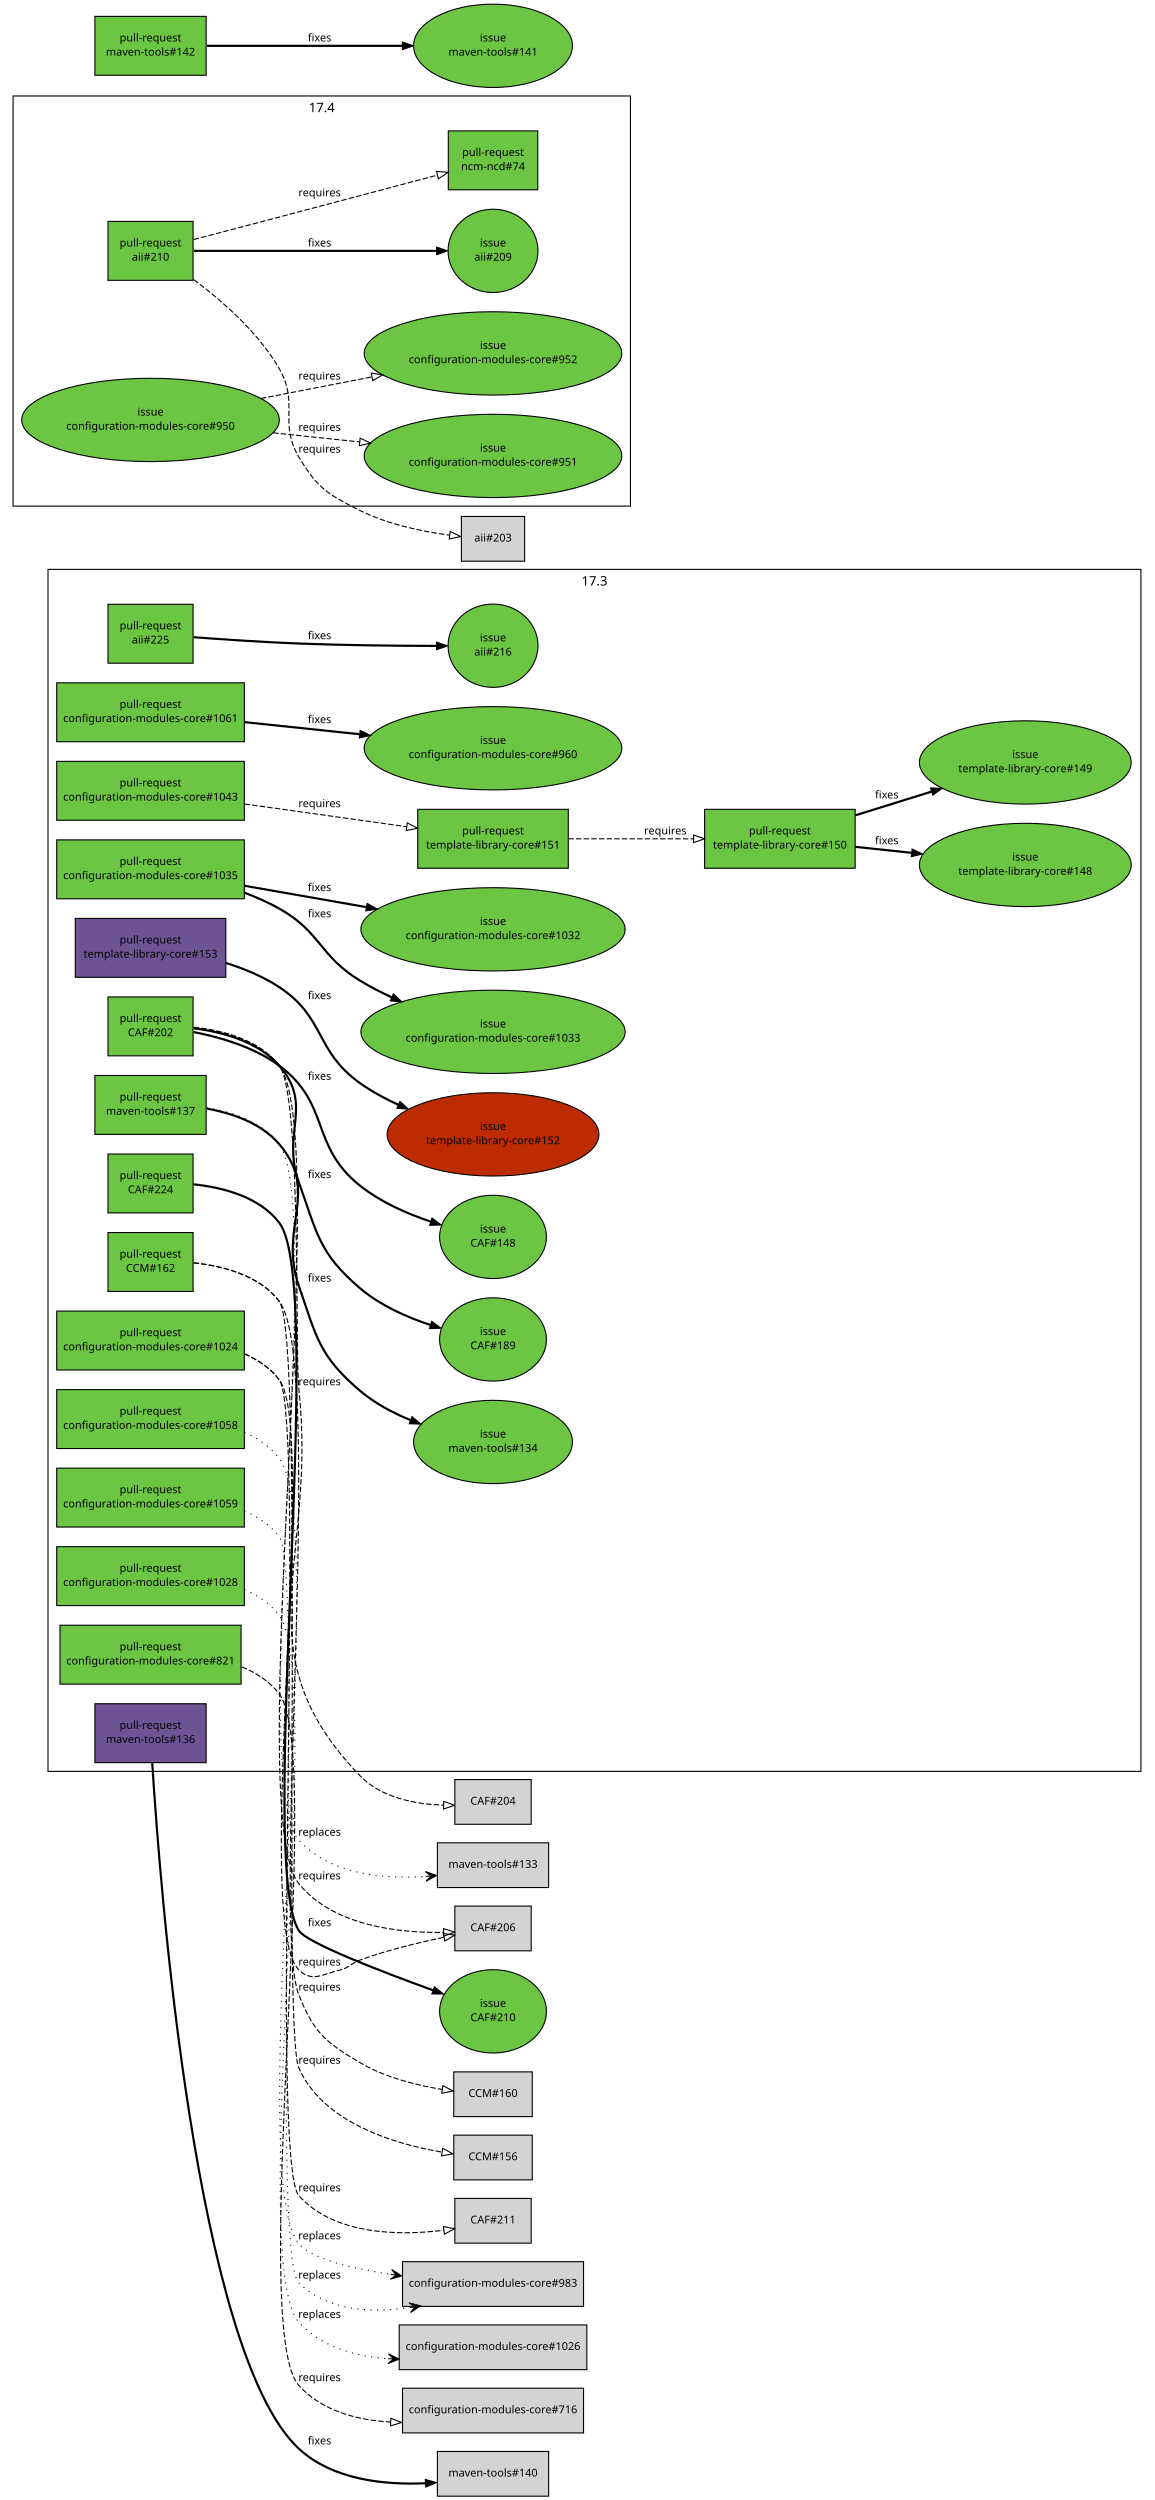
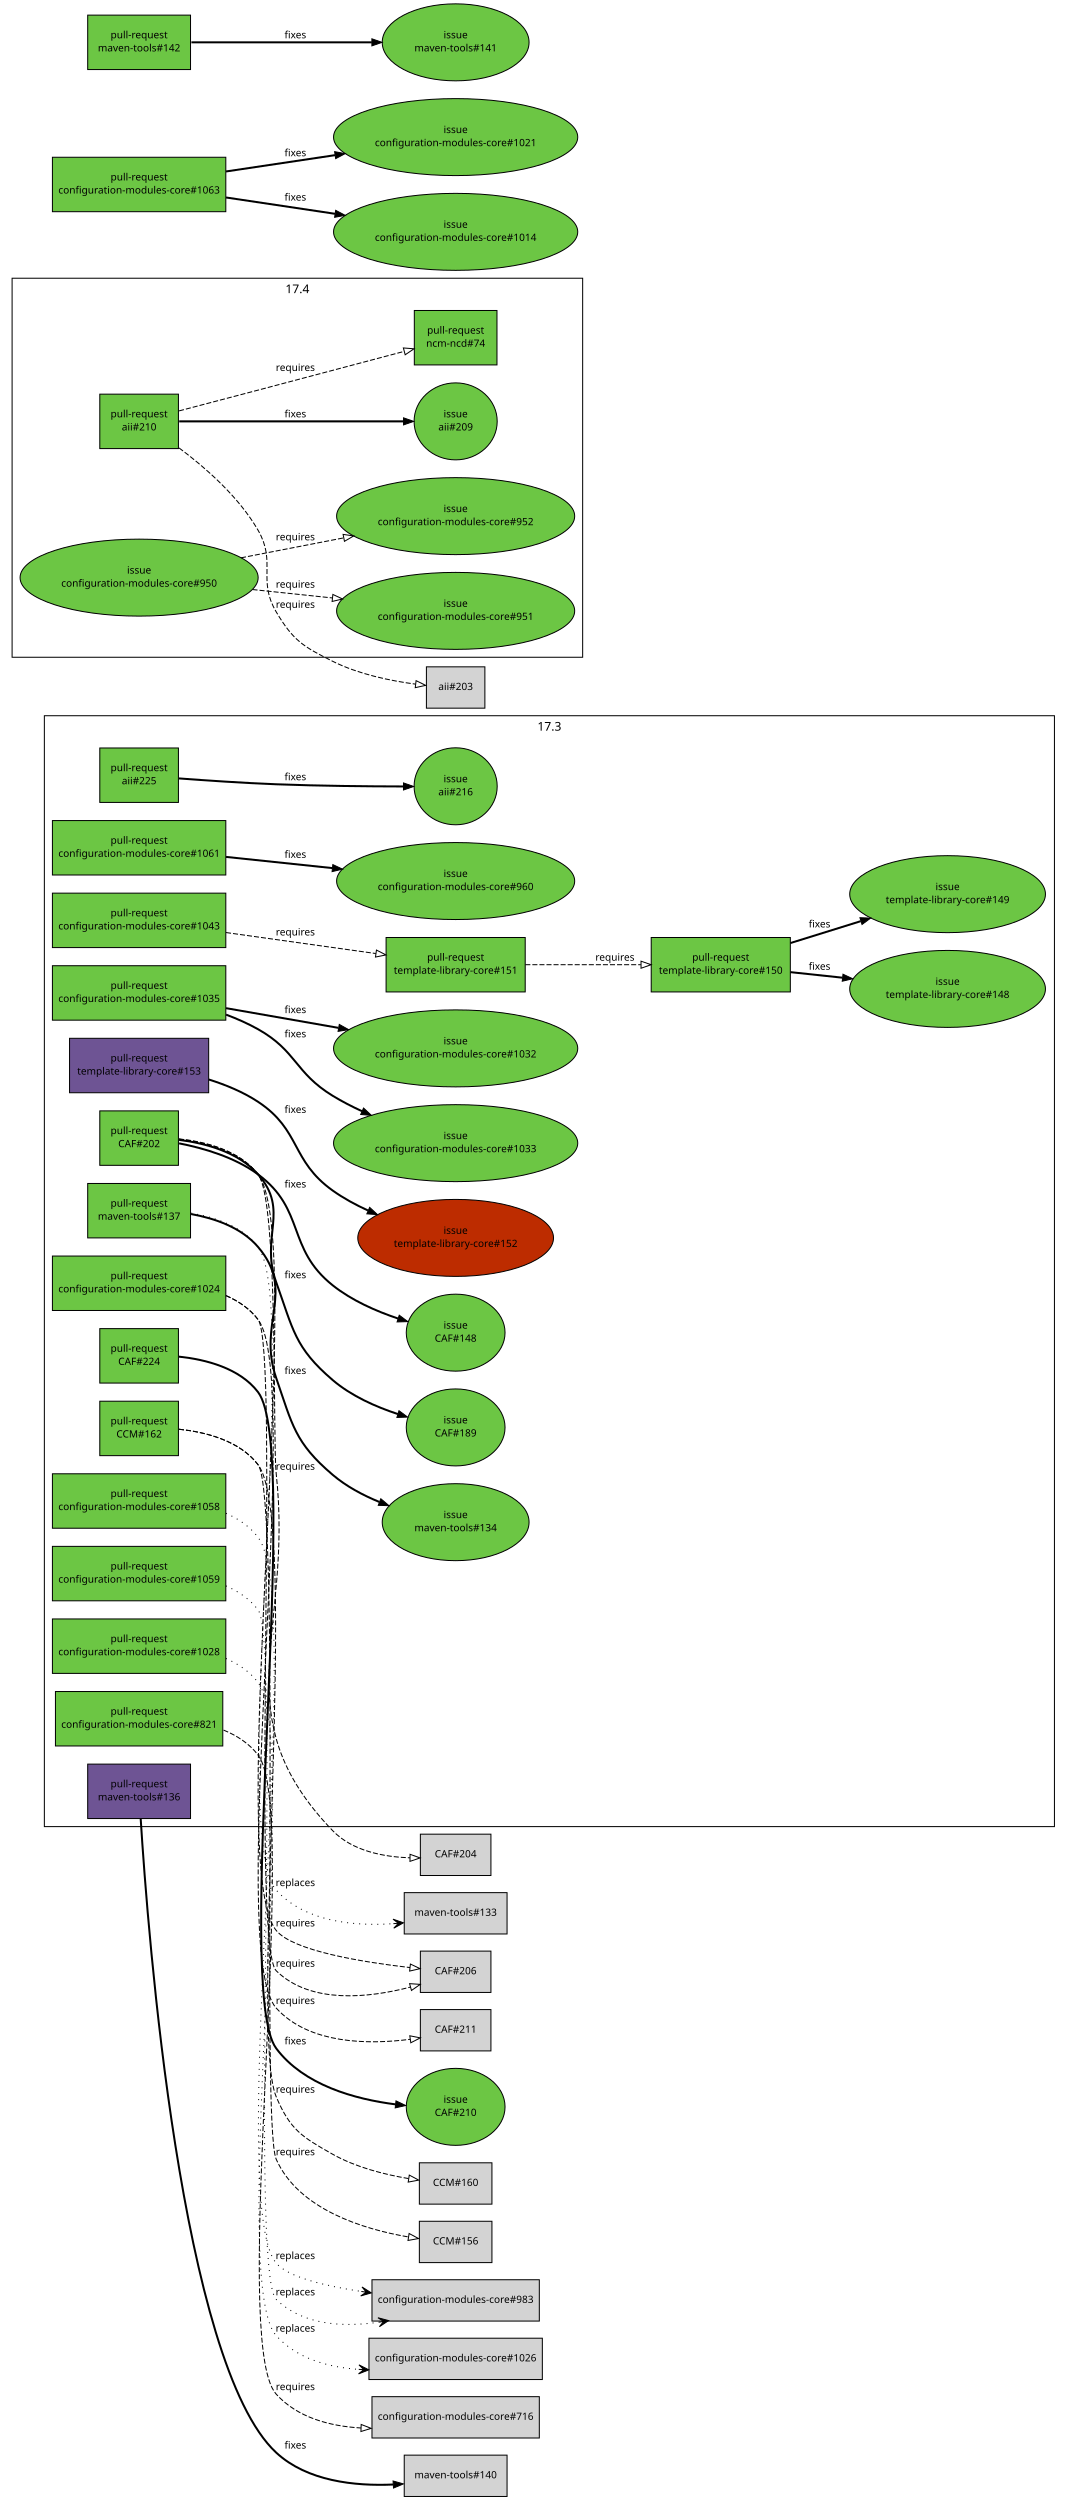
- <svg xmlns="http://www.w3.org/2000/svg" xmlns:xlink="http://www.w3.org/1999/xlink" width="1058pt" height="2292pt" viewBox="0.00 0.00 1058.00 2292.00">
-   <g id="graph1" class="graph" transform="scale(1 1) rotate(0) translate(4 2288)">
-     <polygon fill="white" stroke="white" points="-4,5 -4,-2288 1055,-2288 1055,5 -4,5" />
+ <svg xmlns="http://www.w3.org/2000/svg" xmlns:xlink="http://www.w3.org/1999/xlink" width="1058pt" height="2480pt" viewBox="0.00 0.00 1058.00 2480.00">
+   <g id="graph1" class="graph" transform="scale(1 1) rotate(0) translate(4 2476)">
+     <polygon fill="white" stroke="white" points="-4,5 -4,-2476 1055,-2476 1055,5 -4,5" />
    <g id="graph3" class="cluster">
      <polygon fill="none" stroke="black" points="40,-664 40,-1766 1042,-1766 1042,-664 40,-664" />
      <text text-anchor="middle" x="541" y="-1751.2" font-family="Sans" font-size="12.00">17.3</text>
    </g>
    <g id="graph5" class="cluster">
      <polygon fill="none" stroke="black" points="8,-1824 8,-2200 574,-2200 574,-1824 8,-1824" />
      <text text-anchor="middle" x="291" y="-2185.2" font-family="Sans" font-size="12.00">17.4</text>
    </g>
    <g id="node1" class="node">
      <a xlink:href="https://github.com/quattor/aii/pull/225" xlink:title="Add UEFI support through Grub-based PXE loader" target="_parent">
        <polygon fill="#6cc644" stroke="black" points="173,-1734 95,-1734 95,-1680 173,-1680 173,-1734" />
        <text text-anchor="middle" x="134" y="-1711" font-family="Sans" font-size="10.00">pull-request</text>
        <text text-anchor="middle" x="134" y="-1698" font-family="Sans" font-size="10.00">aii#225</text>
      </a>
    </g>
    <g id="node3" class="node">
      <a xlink:href="https://github.com/quattor/aii/issues/216" xlink:title="aii-pxelinux: add support for Grub-based UEFI PXE boot loader" target="_parent">
        <ellipse fill="#6cc644" stroke="black" cx="448" cy="-1696" rx="41.217" ry="38.184" />
        <text text-anchor="middle" x="448" y="-1700" font-family="Sans" font-size="10.00">issue</text>
        <text text-anchor="middle" x="448" y="-1687" font-family="Sans" font-size="10.00">aii#216</text>
      </a>
    </g>
    <g id="edge2" class="edge">
      <path fill="none" stroke="black" stroke-width="2" d="M173.545,-1703.81C200.667,-1701.76 237.488,-1699.26 270,-1698 312.442,-1696.36 360.615,-1695.9 396.133,-1695.83" />
      <polygon fill="black" stroke="black" points="396.268,-1699.33 406.264,-1695.82 396.261,-1692.33 396.268,-1699.33" />
      <text text-anchor="middle" x="289" y="-1702" font-family="Sans" font-size="10.00">fixes</text>
    </g>
    <g id="node4" class="node">
      <a xlink:href="https://github.com/quattor/aii/pull/210" xlink:title="Shellfe: support active config for plugins" target="_parent">
        <polygon fill="#6cc644" stroke="black" points="173,-2085 95,-2085 95,-2031 173,-2031 173,-2085" />
        <text text-anchor="middle" x="134" y="-2062" font-family="Sans" font-size="10.00">pull-request</text>
        <text text-anchor="middle" x="134" y="-2049" font-family="Sans" font-size="10.00">aii#210</text>
      </a>
    </g>
    <g id="node6" class="node">
      <a xlink:href="https://github.com/quattor/aii/issues/209" xlink:title="support ACTIVE_CONFIG" target="_parent">
        <ellipse fill="#6cc644" stroke="black" cx="448" cy="-2058" rx="41.217" ry="38.184" />
        <text text-anchor="middle" x="448" y="-2062" font-family="Sans" font-size="10.00">issue</text>
        <text text-anchor="middle" x="448" y="-2049" font-family="Sans" font-size="10.00">aii#209</text>
      </a>
    </g>
    <g id="edge4" class="edge">
      <path fill="none" stroke="black" stroke-width="2" d="M173.768,-2058C230.279,-2058 333.868,-2058 396.284,-2058" />
      <polygon fill="black" stroke="black" points="396.31,-2061.5 406.31,-2058 396.31,-2054.5 396.31,-2061.5" />
      <text text-anchor="middle" x="289" y="-2062" font-family="Sans" font-size="10.00">fixes</text>
    </g>
    <g id="node8" class="node">
      <a xlink:href="https://github.com/quattor/ncm-ncd/pull/74" xlink:title="Set the current active config as an attribute to the component" target="_parent">
        <polygon fill="#6cc644" stroke="black" points="489,-2168 407,-2168 407,-2114 489,-2114 489,-2168" />
        <text text-anchor="middle" x="448" y="-2145" font-family="Sans" font-size="10.00">pull-request</text>
        <text text-anchor="middle" x="448" y="-2132" font-family="Sans" font-size="10.00">ncm-ncd#74</text>
      </a>
    </g>
    <g id="edge6" class="edge">
      <path fill="none" stroke="black" stroke-dasharray="5,2" d="M173.609,-2068.38C196.517,-2074.39 225.889,-2082.11 252,-2089 301.266,-2102.01 357.475,-2116.93 397.028,-2127.44" />
      <polygon fill="none" stroke="black" points="396.148,-2130.83 406.711,-2130.01 397.946,-2124.06 396.148,-2130.83" />
      <text text-anchor="middle" x="289" y="-2108" font-family="Sans" font-size="10.00">requires</text>
    </g>
    <g id="node10" class="node">
      <polygon fill="lightgrey" stroke="black" points="477,-1814.5 419,-1814.5 419,-1773.5 477,-1773.5 477,-1814.5" />
      <text text-anchor="middle" x="448" y="-1791.5" font-family="Sans" font-size="10.00">aii#203</text>
    </g>
    <g id="edge8" class="edge">
      <path fill="none" stroke="black" stroke-dasharray="5,2" d="M173.591,-2031.67C199.791,-2012.18 232.75,-1983.3 252,-1950 270.456,-1918.07 251.188,-1900.72 270,-1869 286.87,-1840.55 296.431,-1834.81 326,-1820 351.668,-1807.14 383.466,-1800.63 408.163,-1797.34" />
      <polygon fill="none" stroke="black" points="408.766,-1800.79 418.274,-1796.11 407.926,-1793.84 408.766,-1800.79" />
      <text text-anchor="middle" x="289" y="-1873" font-family="Sans" font-size="10.00">requires</text>
    </g>
    <g id="node11" class="node">
      <a xlink:href="https://github.com/quattor/CAF/pull/224" xlink:title="CAF::Application: add methods option_exists() and set_options()" target="_parent">
-         <polygon fill="#6cc644" stroke="black" points="173,-1230 95,-1230 95,-1176 173,-1176 173,-1230" />
-         <text text-anchor="middle" x="134" y="-1207" font-family="Sans" font-size="10.00">pull-request</text>
-         <text text-anchor="middle" x="134" y="-1194" font-family="Sans" font-size="10.00">CAF#224</text>
+         <polygon fill="#6cc644" stroke="black" points="173,-1158 95,-1158 95,-1104 173,-1104 173,-1158" />
+         <text text-anchor="middle" x="134" y="-1135" font-family="Sans" font-size="10.00">pull-request</text>
+         <text text-anchor="middle" x="134" y="-1122" font-family="Sans" font-size="10.00">CAF#224</text>
      </a>
    </g>
    <g id="node13" class="node">
      <a xlink:href="https://github.com/quattor/CAF/issues/210" xlink:title="Application.pm: no possibility to test if an option exists" target="_parent">
-         <ellipse fill="#6cc644" stroke="black" cx="448" cy="-444" rx="48.998" ry="38.184" />
-         <text text-anchor="middle" x="448" y="-448" font-family="Sans" font-size="10.00">issue</text>
-         <text text-anchor="middle" x="448" y="-435" font-family="Sans" font-size="10.00">CAF#210</text>
+         <ellipse fill="#6cc644" stroke="black" cx="448" cy="-386" rx="48.998" ry="38.184" />
+         <text text-anchor="middle" x="448" y="-390" font-family="Sans" font-size="10.00">issue</text>
+         <text text-anchor="middle" x="448" y="-377" font-family="Sans" font-size="10.00">CAF#210</text>
      </a>
    </g>
    <g id="edge10" class="edge">
-       <path fill="none" stroke="black" stroke-width="2" d="M173.532,-1202.21C200.238,-1199.38 233.824,-1190.85 252,-1167 295.727,-1109.62 230.791,-578.553 270,-518 277.184,-506.906 343.279,-481.326 392.846,-463.363" />
-       <polygon fill="black" stroke="black" points="394.295,-466.561 402.516,-459.878 391.922,-459.975 394.295,-466.561" />
-       <text text-anchor="middle" x="289" y="-522" font-family="Sans" font-size="10.00">fixes</text>
+       <path fill="none" stroke="black" stroke-width="2" d="M173.532,-1130.21C200.239,-1127.38 233.825,-1118.85 252,-1095 295.859,-1037.45 226.686,-501.966 270,-444 297.261,-407.517 348.009,-393.596 388.364,-388.468" />
+       <polygon fill="black" stroke="black" points="388.831,-391.937 398.379,-387.345 388.052,-384.981 388.831,-391.937" />
+       <text text-anchor="middle" x="289" y="-448" font-family="Sans" font-size="10.00">fixes</text>
    </g>
    <g id="node14" class="node">
      <a xlink:href="https://github.com/quattor/CAF/pull/202" xlink:title="FileWriter: use atomic write" target="_parent">
        <polygon fill="#6cc644" stroke="black" points="173,-1374 95,-1374 95,-1320 173,-1320 173,-1374" />
        <text text-anchor="middle" x="134" y="-1351" font-family="Sans" font-size="10.00">pull-request</text>
        <text text-anchor="middle" x="134" y="-1338" font-family="Sans" font-size="10.00">CAF#202</text>
      </a>
    </g>
    <g id="node16" class="node">
      <polygon fill="lightgrey" stroke="black" points="483,-656.5 413,-656.5 413,-615.5 483,-615.5 483,-656.5" />
      <text text-anchor="middle" x="448" y="-633.5" font-family="Sans" font-size="10.00">CAF#204</text>
    </g>
    <g id="edge12" class="edge">
      <path fill="none" stroke="black" stroke-dasharray="5,2" d="M173.578,-1346C200.125,-1343.05 233.502,-1334.46 252,-1311 272.468,-1285.04 266.413,-1046.87 270,-1014 287.283,-855.651 215.488,-774.719 326,-660 345.501,-639.756 376.729,-633.897 402.707,-633.027" />
      <polygon fill="none" stroke="black" points="402.773,-636.526 412.736,-632.922 402.7,-629.527 402.773,-636.526" />
      <text text-anchor="middle" x="289" y="-1018" font-family="Sans" font-size="10.00">requires</text>
    </g>
    <g id="node18" class="node">
      <polygon fill="lightgrey" stroke="black" points="483,-540.5 413,-540.5 413,-499.5 483,-499.5 483,-540.5" />
      <text text-anchor="middle" x="448" y="-517.5" font-family="Sans" font-size="10.00">CAF#206</text>
    </g>
    <g id="edge14" class="edge">
-       <path fill="none" stroke="black" stroke-dasharray="5,2" d="M173.559,-1346.24C200.278,-1343.41 233.869,-1334.88 252,-1311 302.403,-1244.61 217.314,-625.596 270,-561 301.412,-522.487 361.073,-515.763 402.624,-516.339" />
-       <polygon fill="none" stroke="black" points="402.673,-519.842 412.769,-516.628 402.873,-512.845 402.673,-519.842" />
+       <path fill="none" stroke="black" stroke-dasharray="5,2" d="M173.559,-1346.24C200.278,-1343.41 233.869,-1334.88 252,-1311 302.403,-1244.61 217.314,-625.596 270,-561 286.526,-540.738 355.617,-529.568 402.698,-524.183" />
+       <polygon fill="none" stroke="black" points="403.117,-527.658 412.677,-523.09 402.355,-520.7 403.117,-527.658" />
      <text text-anchor="middle" x="289" y="-565" font-family="Sans" font-size="10.00">requires</text>
    </g>
    <g id="node20" class="node">
      <a xlink:href="https://github.com/quattor/CAF/issues/148" xlink:title="CAF::FileWriter updates files in-place" target="_parent">
        <ellipse fill="#6cc644" stroke="black" cx="448" cy="-1154" rx="48.998" ry="38.184" />
        <text text-anchor="middle" x="448" y="-1158" font-family="Sans" font-size="10.00">issue</text>
        <text text-anchor="middle" x="448" y="-1145" font-family="Sans" font-size="10.00">CAF#148</text>
      </a>
    </g>
    <g id="edge16" class="edge">
      <path fill="none" stroke="black" stroke-width="2" d="M173.69,-1341.79C198.151,-1337.01 229.106,-1327.95 252,-1311 299.354,-1275.94 279.932,-1237.74 326,-1201 344.86,-1185.96 369.086,-1175.31 390.972,-1167.99" />
      <polygon fill="black" stroke="black" points="392.04,-1171.33 400.51,-1164.96 389.92,-1164.65 392.04,-1171.33" />
      <text text-anchor="middle" x="289" y="-1298" font-family="Sans" font-size="10.00">fixes</text>
    </g>
    <g id="node22" class="node">
      <a xlink:href="https://github.com/quattor/CAF/issues/189" xlink:title="FileWriter: add diff to history" target="_parent">
        <ellipse fill="#6cc644" stroke="black" cx="448" cy="-1060" rx="48.998" ry="38.184" />
        <text text-anchor="middle" x="448" y="-1064" font-family="Sans" font-size="10.00">issue</text>
        <text text-anchor="middle" x="448" y="-1051" font-family="Sans" font-size="10.00">CAF#189</text>
      </a>
    </g>
    <g id="edge18" class="edge">
      <path fill="none" stroke="black" stroke-width="2" d="M173.668,-1345.26C199.73,-1341.93 232.495,-1333.21 252,-1311 283.822,-1274.77 253.685,-1249.38 270,-1204 286.841,-1157.16 288.167,-1139.35 326,-1107 344.408,-1091.26 368.667,-1080.47 390.701,-1073.25" />
      <polygon fill="black" stroke="black" points="391.795,-1076.57 400.311,-1070.27 389.723,-1069.89 391.795,-1076.57" />
      <text text-anchor="middle" x="289" y="-1208" font-family="Sans" font-size="10.00">fixes</text>
    </g>
    <g id="node23" class="node">
      <a xlink:href="https://github.com/quattor/CCM/pull/162" xlink:title="Cleanup: move internal modules in subdirectories and remove/integrate util scripts" target="_parent">
-         <polygon fill="#6cc644" stroke="black" points="173,-1158 95,-1158 95,-1104 173,-1104 173,-1158" />
-         <text text-anchor="middle" x="134" y="-1135" font-family="Sans" font-size="10.00">pull-request</text>
-         <text text-anchor="middle" x="134" y="-1122" font-family="Sans" font-size="10.00">CCM#162</text>
+         <polygon fill="#6cc644" stroke="black" points="173,-1086 95,-1086 95,-1032 173,-1032 173,-1086" />
+         <text text-anchor="middle" x="134" y="-1063" font-family="Sans" font-size="10.00">pull-request</text>
+         <text text-anchor="middle" x="134" y="-1050" font-family="Sans" font-size="10.00">CCM#162</text>
      </a>
    </g>
    <g id="node25" class="node">
-       <polygon fill="lightgrey" stroke="black" points="484,-388.5 412,-388.5 412,-347.5 484,-347.5 484,-388.5" />
-       <text text-anchor="middle" x="448" y="-365.5" font-family="Sans" font-size="10.00">CCM#160</text>
+       <polygon fill="lightgrey" stroke="black" points="484,-330.5 412,-330.5 412,-289.5 484,-289.5 484,-330.5" />
+       <text text-anchor="middle" x="448" y="-307.5" font-family="Sans" font-size="10.00">CCM#160</text>
    </g>
    <g id="edge20" class="edge">
-       <path fill="none" stroke="black" stroke-dasharray="5,2" d="M173.528,-1130.21C200.232,-1127.38 233.818,-1118.84 252,-1095 294.867,-1038.78 243.683,-524.614 270,-459 283.823,-424.537 294.053,-415.925 326,-397 348.864,-383.456 377.66,-376.235 401.534,-372.386" />
-       <polygon fill="none" stroke="black" points="402.046,-375.849 411.433,-370.935 401.031,-368.923 402.046,-375.849" />
-       <text text-anchor="middle" x="289" y="-463" font-family="Sans" font-size="10.00">requires</text>
+       <path fill="none" stroke="black" stroke-dasharray="5,2" d="M173.525,-1058.21C200.227,-1055.37 233.813,-1046.84 252,-1023 294.272,-967.588 242.691,-460.122 270,-396 283.916,-363.326 295.072,-356.455 326,-339 348.957,-326.044 377.49,-318.856 401.188,-314.879" />
+       <polygon fill="none" stroke="black" points="402.006,-318.294 411.358,-313.315 400.942,-311.375 402.006,-318.294" />
+       <text text-anchor="middle" x="289" y="-400" font-family="Sans" font-size="10.00">requires</text>
    </g>
    <g id="node27" class="node">
-       <polygon fill="lightgrey" stroke="black" points="484,-330.5 412,-330.5 412,-289.5 484,-289.5 484,-330.5" />
-       <text text-anchor="middle" x="448" y="-307.5" font-family="Sans" font-size="10.00">CCM#156</text>
+       <polygon fill="lightgrey" stroke="black" points="484,-272.5 412,-272.5 412,-231.5 484,-231.5 484,-272.5" />
+       <text text-anchor="middle" x="448" y="-249.5" font-family="Sans" font-size="10.00">CCM#156</text>
    </g>
    <g id="edge22" class="edge">
-       <path fill="none" stroke="black" stroke-dasharray="5,2" d="M173.547,-1130.23C200.261,-1127.4 233.85,-1118.87 252,-1095 275.648,-1063.9 254.096,-427.685 270,-392 292.166,-342.265 356.179,-322.667 401.058,-314.963" />
-       <polygon fill="none" stroke="black" points="401.834,-318.384 411.168,-313.371 400.745,-311.469 401.834,-318.384" />
-       <text text-anchor="middle" x="289" y="-396" font-family="Sans" font-size="10.00">requires</text>
+       <path fill="none" stroke="black" stroke-dasharray="5,2" d="M173.544,-1058.22C200.255,-1055.39 233.844,-1046.86 252,-1023 275.185,-992.527 254.403,-368.97 270,-334 292.179,-284.271 356.189,-264.672 401.063,-256.966" />
+       <polygon fill="none" stroke="black" points="401.839,-260.387 411.172,-255.373 400.749,-253.472 401.839,-260.387" />
+       <text text-anchor="middle" x="289" y="-338" font-family="Sans" font-size="10.00">requires</text>
    </g>
    <g id="node28" class="node">
      <a xlink:href="https://github.com/quattor/configuration-modules-core/pull/1061" xlink:title="ncm-aiiserver: add support for AII Grub-2 related options" target="_parent">
        <polygon fill="#6cc644" stroke="black" points="220,-1662 48,-1662 48,-1608 220,-1608 220,-1662" />
        <text text-anchor="middle" x="134" y="-1639" font-family="Sans" font-size="10.00">pull-request</text>
        <text text-anchor="middle" x="134" y="-1626" font-family="Sans" font-size="10.00">configuration-modules-core#1061</text>
      </a>
    </g>
    <g id="node30" class="node">
      <a xlink:href="https://github.com/quattor/configuration-modules-core/issues/960" xlink:title="aii-server: add support for new options introduced for Grub-based PXE" target="_parent">
        <ellipse fill="#6cc644" stroke="black" cx="448" cy="-1602" rx="118.087" ry="38.184" />
        <text text-anchor="middle" x="448" y="-1606" font-family="Sans" font-size="10.00">issue</text>
        <text text-anchor="middle" x="448" y="-1593" font-family="Sans" font-size="10.00">configuration-modules-core#960</text>
      </a>
    </g>
    <g id="edge24" class="edge">
      <path fill="none" stroke="black" stroke-width="2" d="M220.217,-1625.94C252.688,-1622.53 290.267,-1618.58 325.424,-1614.88" />
      <polygon fill="black" stroke="black" points="326.178,-1618.32 335.757,-1613.8 325.446,-1611.36 326.178,-1618.32" />
      <text text-anchor="middle" x="289" y="-1625" font-family="Sans" font-size="10.00">fixes</text>
    </g>
    <g id="node31" class="node">
      <a xlink:href="https://github.com/quattor/configuration-modules-core/pull/1059" xlink:title="ncm-metaconfig: don't allow specific turning on of SEED and CAMELLIA" target="_parent">
        <polygon fill="#6cc644" stroke="black" points="220,-942 48,-942 48,-888 220,-888 220,-942" />
        <text text-anchor="middle" x="134" y="-919" font-family="Sans" font-size="10.00">pull-request</text>
        <text text-anchor="middle" x="134" y="-906" font-family="Sans" font-size="10.00">configuration-modules-core#1059</text>
      </a>
    </g>
    <g id="node33" class="node">
      <polygon fill="lightgrey" stroke="black" points="531,-214.5 365,-214.5 365,-173.5 531,-173.5 531,-214.5" />
      <text text-anchor="middle" x="448" y="-191.5" font-family="Sans" font-size="10.00">configuration-modules-core#983</text>
    </g>
    <g id="edge26" class="edge">
      <path fill="none" stroke="black" stroke-dasharray="1,5" d="M220.145,-902.777C232.533,-897.371 243.829,-889.738 252,-879 275.02,-848.75 242.844,-221.6 270,-195 296.133,-169.403 336.155,-167.263 371.635,-172.361" />
      <polygon fill="black" stroke="black" points="381.507,-173.978 370.911,-176.803 376.573,-173.17 371.638,-172.362 371.638,-172.362 371.638,-172.362 376.573,-173.17 372.365,-167.921 381.507,-173.978 381.507,-173.978" />
      <text text-anchor="middle" x="289" y="-199" font-family="Sans" font-size="10.00">replaces</text>
    </g>
    <g id="node34" class="node">
      <a xlink:href="https://github.com/quattor/configuration-modules-core/pull/1058" xlink:title="ncm-ssh: dissable insecure ssh ciphersuites and mac's" target="_parent">
        <polygon fill="#6cc644" stroke="black" points="220,-1014 48,-1014 48,-960 220,-960 220,-1014" />
        <text text-anchor="middle" x="134" y="-991" font-family="Sans" font-size="10.00">pull-request</text>
        <text text-anchor="middle" x="134" y="-978" font-family="Sans" font-size="10.00">configuration-modules-core#1058</text>
      </a>
    </g>
    <g id="edge28" class="edge">
      <path fill="none" stroke="black" stroke-dasharray="1,5" d="M220.157,-974.786C232.543,-969.379 243.836,-961.743 252,-951 300.42,-887.286 218.727,-292.442 270,-231 281.415,-217.322 317.374,-208.512 354.012,-202.937" />
      <polygon fill="black" stroke="black" points="364.344,-201.449 355.088,-207.329 359.395,-202.162 354.447,-202.874 354.447,-202.874 354.447,-202.874 359.395,-202.162 353.805,-198.42 364.344,-201.449 364.344,-201.449" />
      <text text-anchor="middle" x="289" y="-235" font-family="Sans" font-size="10.00">replaces</text>
    </g>
    <g id="node36" class="node">
      <a xlink:href="https://github.com/quattor/configuration-modules-core/pull/1043" xlink:title="ncm-network: core-schema: add additional checks to make sure gateway and broadcast are in network range" target="_parent">
        <polygon fill="#6cc644" stroke="black" points="220,-1590 48,-1590 48,-1536 220,-1536 220,-1590" />
        <text text-anchor="middle" x="134" y="-1567" font-family="Sans" font-size="10.00">pull-request</text>
        <text text-anchor="middle" x="134" y="-1554" font-family="Sans" font-size="10.00">configuration-modules-core#1043</text>
      </a>
    </g>
    <g id="node38" class="node">
      <a xlink:href="https://github.com/quattor/template-library-core/pull/151" xlink:title="quattor/functions/network: add ip_in_network function" target="_parent">
        <polygon fill="#6cc644" stroke="black" points="517,-1546 379,-1546 379,-1492 517,-1492 517,-1546" />
        <text text-anchor="middle" x="448" y="-1523" font-family="Sans" font-size="10.00">pull-request</text>
        <text text-anchor="middle" x="448" y="-1510" font-family="Sans" font-size="10.00">template-library-core#151</text>
      </a>
    </g>
    <g id="edge30" class="edge">
      <path fill="none" stroke="black" stroke-dasharray="5,2" d="M220.217,-1550.92C266.634,-1544.41 323.492,-1536.45 368.789,-1530.1" />
      <polygon fill="none" stroke="black" points="369.441,-1533.54 378.858,-1528.69 368.469,-1526.61 369.441,-1533.54" />
      <text text-anchor="middle" x="289" y="-1548" font-family="Sans" font-size="10.00">requires</text>
    </g>
-     <g id="node74" class="node">
+     <g id="node79" class="node">
      <a xlink:href="https://github.com/quattor/template-library-core/pull/150" xlink:title="quattor/functions/network: cleanup and removal of get_subnet_params function" target="_parent">
        <polygon fill="#6cc644" stroke="black" points="780,-1546 642,-1546 642,-1492 780,-1492 780,-1546" />
        <text text-anchor="middle" x="711" y="-1523" font-family="Sans" font-size="10.00">pull-request</text>
        <text text-anchor="middle" x="711" y="-1510" font-family="Sans" font-size="10.00">template-library-core#150</text>
      </a>
    </g>
-     <g id="edge58" class="edge">
+     <g id="edge62" class="edge">
      <path fill="none" stroke="black" stroke-dasharray="5,2" d="M517.1,-1519C552.296,-1519 595.255,-1519 631.784,-1519" />
      <polygon fill="none" stroke="black" points="631.905,-1522.5 641.905,-1519 631.905,-1515.5 631.905,-1522.5" />
      <text text-anchor="middle" x="606" y="-1523" font-family="Sans" font-size="10.00">requires</text>
    </g>
    <g id="node39" class="node">
      <a xlink:href="https://github.com/quattor/configuration-modules-core/pull/1035" xlink:title="ncm-freeipa: CLI: support location based discovery" target="_parent">
        <polygon fill="#6cc644" stroke="black" points="220,-1518 48,-1518 48,-1464 220,-1464 220,-1518" />
        <text text-anchor="middle" x="134" y="-1495" font-family="Sans" font-size="10.00">pull-request</text>
        <text text-anchor="middle" x="134" y="-1482" font-family="Sans" font-size="10.00">configuration-modules-core#1035</text>
      </a>
    </g>
    <g id="node41" class="node">
      <a xlink:href="https://github.com/quattor/configuration-modules-core/issues/1032" xlink:title="freeipa: documentation issue" target="_parent">
        <ellipse fill="#6cc644" stroke="black" cx="448" cy="-1436" rx="121.122" ry="38.184" />
        <text text-anchor="middle" x="448" y="-1440" font-family="Sans" font-size="10.00">issue</text>
        <text text-anchor="middle" x="448" y="-1427" font-family="Sans" font-size="10.00">configuration-modules-core#1032</text>
      </a>
    </g>
    <g id="edge32" class="edge">
      <path fill="none" stroke="black" stroke-width="2" d="M220.217,-1475.9C254.57,-1469.88 294.64,-1462.86 331.511,-1456.4" />
      <polygon fill="black" stroke="black" points="332.572,-1459.77 341.818,-1454.6 331.364,-1452.88 332.572,-1459.77" />
      <text text-anchor="middle" x="289" y="-1471" font-family="Sans" font-size="10.00">fixes</text>
    </g>
    <g id="node43" class="node">
      <a xlink:href="https://github.com/quattor/configuration-modules-core/issues/1033" xlink:title="freeipa: certutil doesn't initialise quattor/nssdb if directory exists but db doesn't" target="_parent">
        <ellipse fill="#6cc644" stroke="black" cx="448" cy="-1342" rx="121.122" ry="38.184" />
        <text text-anchor="middle" x="448" y="-1346" font-family="Sans" font-size="10.00">issue</text>
        <text text-anchor="middle" x="448" y="-1333" font-family="Sans" font-size="10.00">configuration-modules-core#1033</text>
      </a>
    </g>
    <g id="edge34" class="edge">
      <path fill="none" stroke="black" stroke-width="2" d="M220.256,-1469.49C231.25,-1465.37 242.105,-1460.56 252,-1455 290.414,-1433.4 288.384,-1411.96 326,-1389 335.122,-1383.43 345.016,-1378.32 355.089,-1373.69" />
      <polygon fill="black" stroke="black" points="356.652,-1376.83 364.373,-1369.57 353.813,-1370.43 356.652,-1376.83" />
      <text text-anchor="middle" x="289" y="-1447" font-family="Sans" font-size="10.00">fixes</text>
    </g>
    <g id="node44" class="node">
      <a xlink:href="https://github.com/quattor/configuration-modules-core/pull/1028" xlink:title="Split logstash versions: keep legacy versions 1.2 and 2.0 and add 5.0" target="_parent">
        <polygon fill="#6cc644" stroke="black" points="220,-870 48,-870 48,-816 220,-816 220,-870" />
        <text text-anchor="middle" x="134" y="-847" font-family="Sans" font-size="10.00">pull-request</text>
        <text text-anchor="middle" x="134" y="-834" font-family="Sans" font-size="10.00">configuration-modules-core#1028</text>
      </a>
    </g>
    <g id="node46" class="node">
      <polygon fill="lightgrey" stroke="black" points="534,-156.5 362,-156.5 362,-115.5 534,-115.5 534,-156.5" />
      <text text-anchor="middle" x="448" y="-133.5" font-family="Sans" font-size="10.00">configuration-modules-core#1026</text>
    </g>
    <g id="edge36" class="edge">
      <path fill="none" stroke="black" stroke-dasharray="1,5" d="M220.132,-830.767C232.521,-825.362 243.821,-817.732 252,-807 295.66,-749.713 221.697,-212.431 270,-159 290.463,-136.364 321.318,-127.681 351.62,-125.587" />
      <polygon fill="black" stroke="black" points="361.859,-125.119 352.075,-130.071 356.865,-125.348 351.87,-125.576 351.87,-125.576 351.87,-125.576 356.865,-125.348 351.664,-121.081 361.859,-125.119 361.859,-125.119" />
      <text text-anchor="middle" x="289" y="-163" font-family="Sans" font-size="10.00">replaces</text>
    </g>
    <g id="node47" class="node">
      <a xlink:href="https://github.com/quattor/configuration-modules-core/pull/1024" xlink:title="ncm-syslog: cleanup and refactor" target="_parent">
-         <polygon fill="#6cc644" stroke="black" points="220,-1086 48,-1086 48,-1032 220,-1032 220,-1086" />
-         <text text-anchor="middle" x="134" y="-1063" font-family="Sans" font-size="10.00">pull-request</text>
-         <text text-anchor="middle" x="134" y="-1050" font-family="Sans" font-size="10.00">configuration-modules-core#1024</text>
+         <polygon fill="#6cc644" stroke="black" points="220,-1230 48,-1230 48,-1176 220,-1176 220,-1230" />
+         <text text-anchor="middle" x="134" y="-1207" font-family="Sans" font-size="10.00">pull-request</text>
+         <text text-anchor="middle" x="134" y="-1194" font-family="Sans" font-size="10.00">configuration-modules-core#1024</text>
      </a>
    </g>
    <g id="edge40" class="edge">
-       <path fill="none" stroke="black" stroke-dasharray="5,2" d="M220.082,-1046.73C232.477,-1041.33 243.791,-1033.71 252,-1023 288.588,-975.265 226.77,-523.815 270,-482 282.139,-470.258 291.563,-478.12 308,-482 316.705,-484.055 317.593,-487.946 326,-491 350.865,-500.034 379.613,-507.026 402.955,-511.879" />
-       <polygon fill="none" stroke="black" points="402.438,-515.345 412.933,-513.892 403.823,-508.483 402.438,-515.345" />
-       <text text-anchor="middle" x="289" y="-486" font-family="Sans" font-size="10.00">requires</text>
+       <path fill="none" stroke="black" stroke-dasharray="5,2" d="M220.131,-1190.77C232.52,-1185.36 243.82,-1177.73 252,-1167 273.764,-1138.45 244.332,-546.103 270,-521 304.319,-487.436 362.527,-494.236 402.997,-504.773" />
+       <polygon fill="none" stroke="black" points="402.307,-508.214 412.878,-507.51 404.175,-501.468 402.307,-508.214" />
+       <text text-anchor="middle" x="289" y="-525" font-family="Sans" font-size="10.00">requires</text>
    </g>
    <g id="node49" class="node">
-       <polygon fill="lightgrey" stroke="black" points="483,-272.5 413,-272.5 413,-231.5 483,-231.5 483,-272.5" />
-       <text text-anchor="middle" x="448" y="-249.5" font-family="Sans" font-size="10.00">CAF#211</text>
+       <polygon fill="lightgrey" stroke="black" points="483,-482.5 413,-482.5 413,-441.5 483,-441.5 483,-482.5" />
+       <text text-anchor="middle" x="448" y="-459.5" font-family="Sans" font-size="10.00">CAF#211</text>
    </g>
    <g id="edge38" class="edge">
-       <path fill="none" stroke="black" stroke-dasharray="5,2" d="M220.166,-1046.79C232.551,-1041.38 243.841,-1033.75 252,-1023 277.135,-989.893 242.182,-305.887 270,-275 302.585,-238.821 361.708,-238.239 402.832,-243.278" />
-       <polygon fill="none" stroke="black" points="402.489,-246.763 412.873,-244.661 403.445,-239.829 402.489,-246.763" />
-       <text text-anchor="middle" x="289" y="-279" font-family="Sans" font-size="10.00">requires</text>
+       <path fill="none" stroke="black" stroke-dasharray="5,2" d="M220.145,-1190.78C232.532,-1185.37 243.828,-1177.74 252,-1167 297.974,-1106.59 218.975,-540.21 270,-484 302.703,-447.974 361.8,-447.731 402.886,-453.01" />
+       <polygon fill="none" stroke="black" points="402.52,-456.493 412.917,-454.453 403.517,-449.565 402.52,-456.493" />
+       <text text-anchor="middle" x="289" y="-488" font-family="Sans" font-size="10.00">requires</text>
    </g>
    <g id="node51" class="node">
      <a xlink:href="https://github.com/quattor/configuration-modules-core/issues/950" xlink:title="ncm-spma: Remove support for package groups from yum backends" target="_parent">
        <ellipse fill="#6cc644" stroke="black" cx="134" cy="-1903" rx="118.087" ry="38.184" />
        <text text-anchor="middle" x="134" y="-1907" font-family="Sans" font-size="10.00">issue</text>
        <text text-anchor="middle" x="134" y="-1894" font-family="Sans" font-size="10.00">configuration-modules-core#950</text>
      </a>
    </g>
    <g id="node53" class="node">
      <a xlink:href="https://github.com/quattor/configuration-modules-core/issues/951" xlink:title="ncm-spma (yum): Remove support for package groups" target="_parent">
        <ellipse fill="#6cc644" stroke="black" cx="448" cy="-1870" rx="118.087" ry="38.184" />
        <text text-anchor="middle" x="448" y="-1874" font-family="Sans" font-size="10.00">issue</text>
        <text text-anchor="middle" x="448" y="-1861" font-family="Sans" font-size="10.00">configuration-modules-core#951</text>
      </a>
    </g>
    <g id="edge42" class="edge">
      <path fill="none" stroke="black" stroke-dasharray="5,2" d="M246.474,-1891.18C272.107,-1888.49 299.467,-1885.61 325.496,-1882.87" />
      <polygon fill="none" stroke="black" points="326.204,-1886.32 335.784,-1881.79 325.472,-1879.36 326.204,-1886.32" />
      <text text-anchor="middle" x="289" y="-1893" font-family="Sans" font-size="10.00">requires</text>
    </g>
    <g id="node55" class="node">
      <a xlink:href="https://github.com/quattor/configuration-modules-core/issues/952" xlink:title="ncm-spma (yumng): Remove support for package groups" target="_parent">
        <ellipse fill="#6cc644" stroke="black" cx="448" cy="-1964" rx="118.087" ry="38.184" />
        <text text-anchor="middle" x="448" y="-1968" font-family="Sans" font-size="10.00">issue</text>
        <text text-anchor="middle" x="448" y="-1955" font-family="Sans" font-size="10.00">configuration-modules-core#952</text>
      </a>
    </g>
    <g id="edge44" class="edge">
      <path fill="none" stroke="black" stroke-dasharray="5,2" d="M235.08,-1922.64C267.494,-1928.93 303.565,-1935.94 336.669,-1942.37" />
      <polygon fill="none" stroke="black" points="336.357,-1945.88 346.841,-1944.35 337.692,-1939.01 336.357,-1945.88" />
      <text text-anchor="middle" x="289" y="-1940" font-family="Sans" font-size="10.00">requires</text>
    </g>
    <g id="node56" class="node">
      <a xlink:href="https://github.com/quattor/configuration-modules-core/pull/821" xlink:title="ncm-spma: Add backend for apt" target="_parent">
        <polygon fill="#6cc644" stroke="black" points="217,-798 51,-798 51,-744 217,-744 217,-798" />
        <text text-anchor="middle" x="134" y="-775" font-family="Sans" font-size="10.00">pull-request</text>
        <text text-anchor="middle" x="134" y="-762" font-family="Sans" font-size="10.00">configuration-modules-core#821</text>
      </a>
    </g>
    <g id="node58" class="node">
      <polygon fill="lightgrey" stroke="black" points="531,-98.5 365,-98.5 365,-57.5 531,-57.5 531,-98.5" />
      <text text-anchor="middle" x="448" y="-75.5" font-family="Sans" font-size="10.00">configuration-modules-core#716</text>
    </g>
    <g id="edge46" class="edge">
      <path fill="none" stroke="black" stroke-dasharray="5,2" d="M217.753,-759.765C231.068,-754.314 243.298,-746.411 252,-735 294.735,-678.963 222.724,-153.263 270,-101 291.031,-77.751 323.025,-69.223 354.116,-67.437" />
      <polygon fill="none" stroke="black" points="354.293,-70.933 364.164,-67.084 354.047,-63.938 354.293,-70.933" />
      <text text-anchor="middle" x="289" y="-105" font-family="Sans" font-size="10.00">requires</text>
    </g>
    <g id="node59" class="node">
+       <a xlink:href="https://github.com/quattor/configuration-modules-core/pull/1063" xlink:title="ncm-opennebula: Include VNM configuration support for OVS/VXLAN" target="_parent">
+         <polygon fill="#6cc644" stroke="black" points="220,-2320 48,-2320 48,-2266 220,-2266 220,-2320" />
+         <text text-anchor="middle" x="134" y="-2297" font-family="Sans" font-size="10.00">pull-request</text>
+         <text text-anchor="middle" x="134" y="-2284" font-family="Sans" font-size="10.00">configuration-modules-core#1063</text>
+       </a>
+     </g>
+     <g id="node61" class="node">
+       <a xlink:href="https://github.com/quattor/configuration-modules-core/issues/1021" xlink:title="ncm-opennebula: include OpenNebulaNetwork.conf OVS support" target="_parent">
+         <ellipse fill="#6cc644" stroke="black" cx="448" cy="-2340" rx="121.122" ry="38.184" />
+         <text text-anchor="middle" x="448" y="-2344" font-family="Sans" font-size="10.00">issue</text>
+         <text text-anchor="middle" x="448" y="-2331" font-family="Sans" font-size="10.00">configuration-modules-core#1021</text>
+       </a>
+     </g>
+     <g id="edge48" class="edge">
+       <path fill="none" stroke="black" stroke-width="2" d="M220.217,-2305.91C253.574,-2310.9 292.322,-2316.7 328.297,-2322.08" />
+       <polygon fill="black" stroke="black" points="327.955,-2325.57 338.363,-2323.59 328.992,-2318.65 327.955,-2325.57" />
+       <text text-anchor="middle" x="289" y="-2321" font-family="Sans" font-size="10.00">fixes</text>
+     </g>
+     <g id="node63" class="node">
+       <a xlink:href="https://github.com/quattor/configuration-modules-core/issues/1014" xlink:title="ncm-opennebula: Detect resource capabilities from aii methods" target="_parent">
+         <ellipse fill="#6cc644" stroke="black" cx="448" cy="-2246" rx="121.122" ry="38.184" />
+         <text text-anchor="middle" x="448" y="-2250" font-family="Sans" font-size="10.00">issue</text>
+         <text text-anchor="middle" x="448" y="-2237" font-family="Sans" font-size="10.00">configuration-modules-core#1014</text>
+       </a>
+     </g>
+     <g id="edge50" class="edge">
+       <path fill="none" stroke="black" stroke-width="2" d="M220.217,-2280.09C253.574,-2275.1 292.322,-2269.3 328.297,-2263.92" />
+       <polygon fill="black" stroke="black" points="328.992,-2267.35 338.363,-2262.41 327.955,-2260.43 328.992,-2267.35" />
+       <text text-anchor="middle" x="289" y="-2277" font-family="Sans" font-size="10.00">fixes</text>
+     </g>
+     <g id="node64" class="node">
      <a xlink:href="https://github.com/quattor/maven-tools/pull/137" xlink:title="mvnprove: trace the tests, not prove (and include tracing compiletime)" target="_parent">
        <polygon fill="#6cc644" stroke="black" points="185,-1302 83,-1302 83,-1248 185,-1248 185,-1302" />
        <text text-anchor="middle" x="134" y="-1279" font-family="Sans" font-size="10.00">pull-request</text>
        <text text-anchor="middle" x="134" y="-1266" font-family="Sans" font-size="10.00">maven-tools#137</text>
      </a>
    </g>
-     <g id="node61" class="node">
+     <g id="node66" class="node">
      <polygon fill="lightgrey" stroke="black" points="499,-598.5 397,-598.5 397,-557.5 499,-557.5 499,-598.5" />
      <text text-anchor="middle" x="448" y="-575.5" font-family="Sans" font-size="10.00">maven-tools#133</text>
    </g>
-     <g id="edge48" class="edge">
+     <g id="edge52" class="edge">
      <path fill="none" stroke="black" stroke-dasharray="1,5" d="M185.632,-1272.57C209.738,-1268.55 236.481,-1259.35 252,-1239 295,-1182.61 222.431,-653.597 270,-601 298.456,-569.536 346.991,-565.034 386.199,-567.714" />
      <polygon fill="black" stroke="black" points="396.206,-568.565 385.861,-572.202 391.224,-568.141 386.242,-567.718 386.242,-567.718 386.242,-567.718 391.224,-568.141 386.623,-563.234 396.206,-568.565 396.206,-568.565" />
      <text text-anchor="middle" x="289" y="-605" font-family="Sans" font-size="10.00">replaces</text>
    </g>
-     <g id="node63" class="node">
+     <g id="node68" class="node">
      <a xlink:href="https://github.com/quattor/maven-tools/issues/134" xlink:title="tracing guideline" target="_parent">
        <ellipse fill="#6cc644" stroke="black" cx="448" cy="-966" rx="72.832" ry="38.184" />
        <text text-anchor="middle" x="448" y="-970" font-family="Sans" font-size="10.00">issue</text>
        <text text-anchor="middle" x="448" y="-957" font-family="Sans" font-size="10.00">maven-tools#134</text>
      </a>
    </g>
-     <g id="edge50" class="edge">
+     <g id="edge54" class="edge">
      <path fill="none" stroke="black" stroke-width="2" d="M185.603,-1271.66C209.248,-1267.38 235.6,-1258.23 252,-1239 289.85,-1194.62 250.943,-1164.13 270,-1109 286.138,-1062.32 288.387,-1045.02 326,-1013 339.365,-1001.62 355.786,-992.831 372.198,-986.101" />
      <polygon fill="black" stroke="black" points="373.774,-989.244 381.838,-982.372 371.248,-982.715 373.774,-989.244" />
      <text text-anchor="middle" x="289" y="-1113" font-family="Sans" font-size="10.00">fixes</text>
    </g>
-     <g id="node64" class="node">
+     <g id="node69" class="node">
      <a xlink:href="https://github.com/quattor/maven-tools/pull/136" xlink:title="Test/Quattor/Panc: refine valid annotation" target="_parent">
        <polygon fill="#6e5494" stroke="black" points="185,-726 83,-726 83,-672 185,-672 185,-726" />
        <text text-anchor="middle" x="134" y="-703" font-family="Sans" font-size="10.00">pull-request</text>
        <text text-anchor="middle" x="134" y="-690" font-family="Sans" font-size="10.00">maven-tools#136</text>
      </a>
    </g>
-     <g id="node66" class="node">
+     <g id="node71" class="node">
      <polygon fill="lightgrey" stroke="black" points="499,-40.5 397,-40.5 397,0.5 499,0.5 499,-40.5" />
      <text text-anchor="middle" x="448" y="-17.5" font-family="Sans" font-size="10.00">maven-tools#140</text>
    </g>
-     <g id="edge52" class="edge">
+     <g id="edge56" class="edge">
      <path fill="none" stroke="black" stroke-width="2" d="M135.573,-671.623C142.648,-558.667 175.417,-130.662 270,-43 300.629,-14.612 347.974,-9.644 386.138,-11.355" />
      <polygon fill="black" stroke="black" points="385.937,-14.849 396.131,-11.961 386.361,-7.862 385.937,-14.849" />
      <text text-anchor="middle" x="289" y="-47" font-family="Sans" font-size="10.00">fixes</text>
    </g>
-     <g id="node67" class="node">
+     <g id="node72" class="node">
      <a xlink:href="https://github.com/quattor/maven-tools/pull/142" xlink:title="[WIP] Test::Quattor: mock is_symlink() and make_symlink()" target="_parent">
-         <polygon fill="#6cc644" stroke="black" points="185,-2273 83,-2273 83,-2219 185,-2219 185,-2273" />
-         <text text-anchor="middle" x="134" y="-2250" font-family="Sans" font-size="10.00">pull-request</text>
-         <text text-anchor="middle" x="134" y="-2237" font-family="Sans" font-size="10.00">maven-tools#142</text>
-       </a>
-     </g>
-     <g id="node69" class="node">
+         <polygon fill="#6cc644" stroke="black" points="185,-2461 83,-2461 83,-2407 185,-2407 185,-2461" />
+         <text text-anchor="middle" x="134" y="-2438" font-family="Sans" font-size="10.00">pull-request</text>
+         <text text-anchor="middle" x="134" y="-2425" font-family="Sans" font-size="10.00">maven-tools#142</text>
+       </a>
+     </g>
+     <g id="node74" class="node">
      <a xlink:href="https://github.com/quattor/maven-tools/issues/141" xlink:title="Test::Quattor: mock the new symlink-related methods" target="_parent">
-         <ellipse fill="#6cc644" stroke="black" cx="448" cy="-2246" rx="72.832" ry="38.184" />
-         <text text-anchor="middle" x="448" y="-2250" font-family="Sans" font-size="10.00">issue</text>
-         <text text-anchor="middle" x="448" y="-2237" font-family="Sans" font-size="10.00">maven-tools#141</text>
-       </a>
-     </g>
-     <g id="edge54" class="edge">
-       <path fill="none" stroke="black" stroke-width="2" d="M185.851,-2246C234.49,-2246 308.049,-2246 364.879,-2246" />
-       <polygon fill="black" stroke="black" points="364.926,-2249.5 374.926,-2246 364.926,-2242.5 364.926,-2249.5" />
-       <text text-anchor="middle" x="289" y="-2250" font-family="Sans" font-size="10.00">fixes</text>
-     </g>
-     <g id="node70" class="node">
+         <ellipse fill="#6cc644" stroke="black" cx="448" cy="-2434" rx="72.832" ry="38.184" />
+         <text text-anchor="middle" x="448" y="-2438" font-family="Sans" font-size="10.00">issue</text>
+         <text text-anchor="middle" x="448" y="-2425" font-family="Sans" font-size="10.00">maven-tools#141</text>
+       </a>
+     </g>
+     <g id="edge58" class="edge">
+       <path fill="none" stroke="black" stroke-width="2" d="M185.851,-2434C234.49,-2434 308.049,-2434 364.879,-2434" />
+       <polygon fill="black" stroke="black" points="364.926,-2437.5 374.926,-2434 364.926,-2430.5 364.926,-2437.5" />
+       <text text-anchor="middle" x="289" y="-2438" font-family="Sans" font-size="10.00">fixes</text>
+     </g>
+     <g id="node75" class="node">
      <a xlink:href="https://github.com/quattor/template-library-core/pull/153" xlink:title="blockdevices schema: add support for esp partition flag" target="_parent">
        <polygon fill="#6e5494" stroke="black" points="203,-1446 65,-1446 65,-1392 203,-1392 203,-1446" />
        <text text-anchor="middle" x="134" y="-1423" font-family="Sans" font-size="10.00">pull-request</text>
        <text text-anchor="middle" x="134" y="-1410" font-family="Sans" font-size="10.00">template-library-core#153</text>
      </a>
    </g>
-     <g id="node72" class="node">
+     <g id="node77" class="node">
      <a xlink:href="https://github.com/quattor/template-library-core/issues/152" xlink:title="update partition flags" target="_parent">
        <ellipse fill="#bd2c00" stroke="black" cx="448" cy="-1248" rx="97.08" ry="38.184" />
        <text text-anchor="middle" x="448" y="-1252" font-family="Sans" font-size="10.00">issue</text>
        <text text-anchor="middle" x="448" y="-1239" font-family="Sans" font-size="10.00">template-library-core#152</text>
      </a>
    </g>
-     <g id="edge56" class="edge">
+     <g id="edge60" class="edge">
      <path fill="none" stroke="black" stroke-width="2" d="M203.127,-1405.13C219.974,-1399.85 237.346,-1392.68 252,-1383 294.636,-1354.83 284.4,-1324.68 326,-1295 336.675,-1287.38 348.746,-1280.81 361.038,-1275.2" />
      <polygon fill="black" stroke="black" points="362.692,-1278.3 370.462,-1271.1 359.896,-1271.88 362.692,-1278.3" />
      <text text-anchor="middle" x="289" y="-1372" font-family="Sans" font-size="10.00">fixes</text>
    </g>
-     <g id="node76" class="node">
+     <g id="node81" class="node">
      <a xlink:href="https://github.com/quattor/template-library-core/issues/148" xlink:title="quattor/functions/network: boot_nic returns last, not first boot device" target="_parent">
        <ellipse fill="#6cc644" stroke="black" cx="936" cy="-1495" rx="97.08" ry="38.184" />
        <text text-anchor="middle" x="936" y="-1499" font-family="Sans" font-size="10.00">issue</text>
        <text text-anchor="middle" x="936" y="-1486" font-family="Sans" font-size="10.00">template-library-core#148</text>
      </a>
    </g>
-     <g id="edge60" class="edge">
+     <g id="edge64" class="edge">
      <path fill="none" stroke="black" stroke-width="2" d="M780.037,-1511.64C796.342,-1509.9 814.088,-1508 831.572,-1506.14" />
      <polygon fill="black" stroke="black" points="832.251,-1509.59 841.823,-1505.05 831.508,-1502.63 832.251,-1509.59" />
      <text text-anchor="middle" x="809" y="-1514" font-family="Sans" font-size="10.00">fixes</text>
    </g>
-     <g id="node78" class="node">
+     <g id="node83" class="node">
      <a xlink:href="https://github.com/quattor/template-library-core/issues/149" xlink:title="remove get_subnet_params from quattor/functions/network" target="_parent">
        <ellipse fill="#6cc644" stroke="black" cx="936" cy="-1589" rx="97.08" ry="38.184" />
        <text text-anchor="middle" x="936" y="-1593" font-family="Sans" font-size="10.00">issue</text>
        <text text-anchor="middle" x="936" y="-1580" font-family="Sans" font-size="10.00">template-library-core#149</text>
      </a>
    </g>
-     <g id="edge62" class="edge">
+     <g id="edge66" class="edge">
      <path fill="none" stroke="black" stroke-width="2" d="M780.037,-1540.48C802.078,-1547.34 826.749,-1555.01 849.85,-1562.2" />
      <polygon fill="black" stroke="black" points="849.054,-1565.62 859.642,-1565.24 851.133,-1558.93 849.054,-1565.62" />
      <text text-anchor="middle" x="809" y="-1556" font-family="Sans" font-size="10.00">fixes</text>
    </g>
  </g>
</svg>
